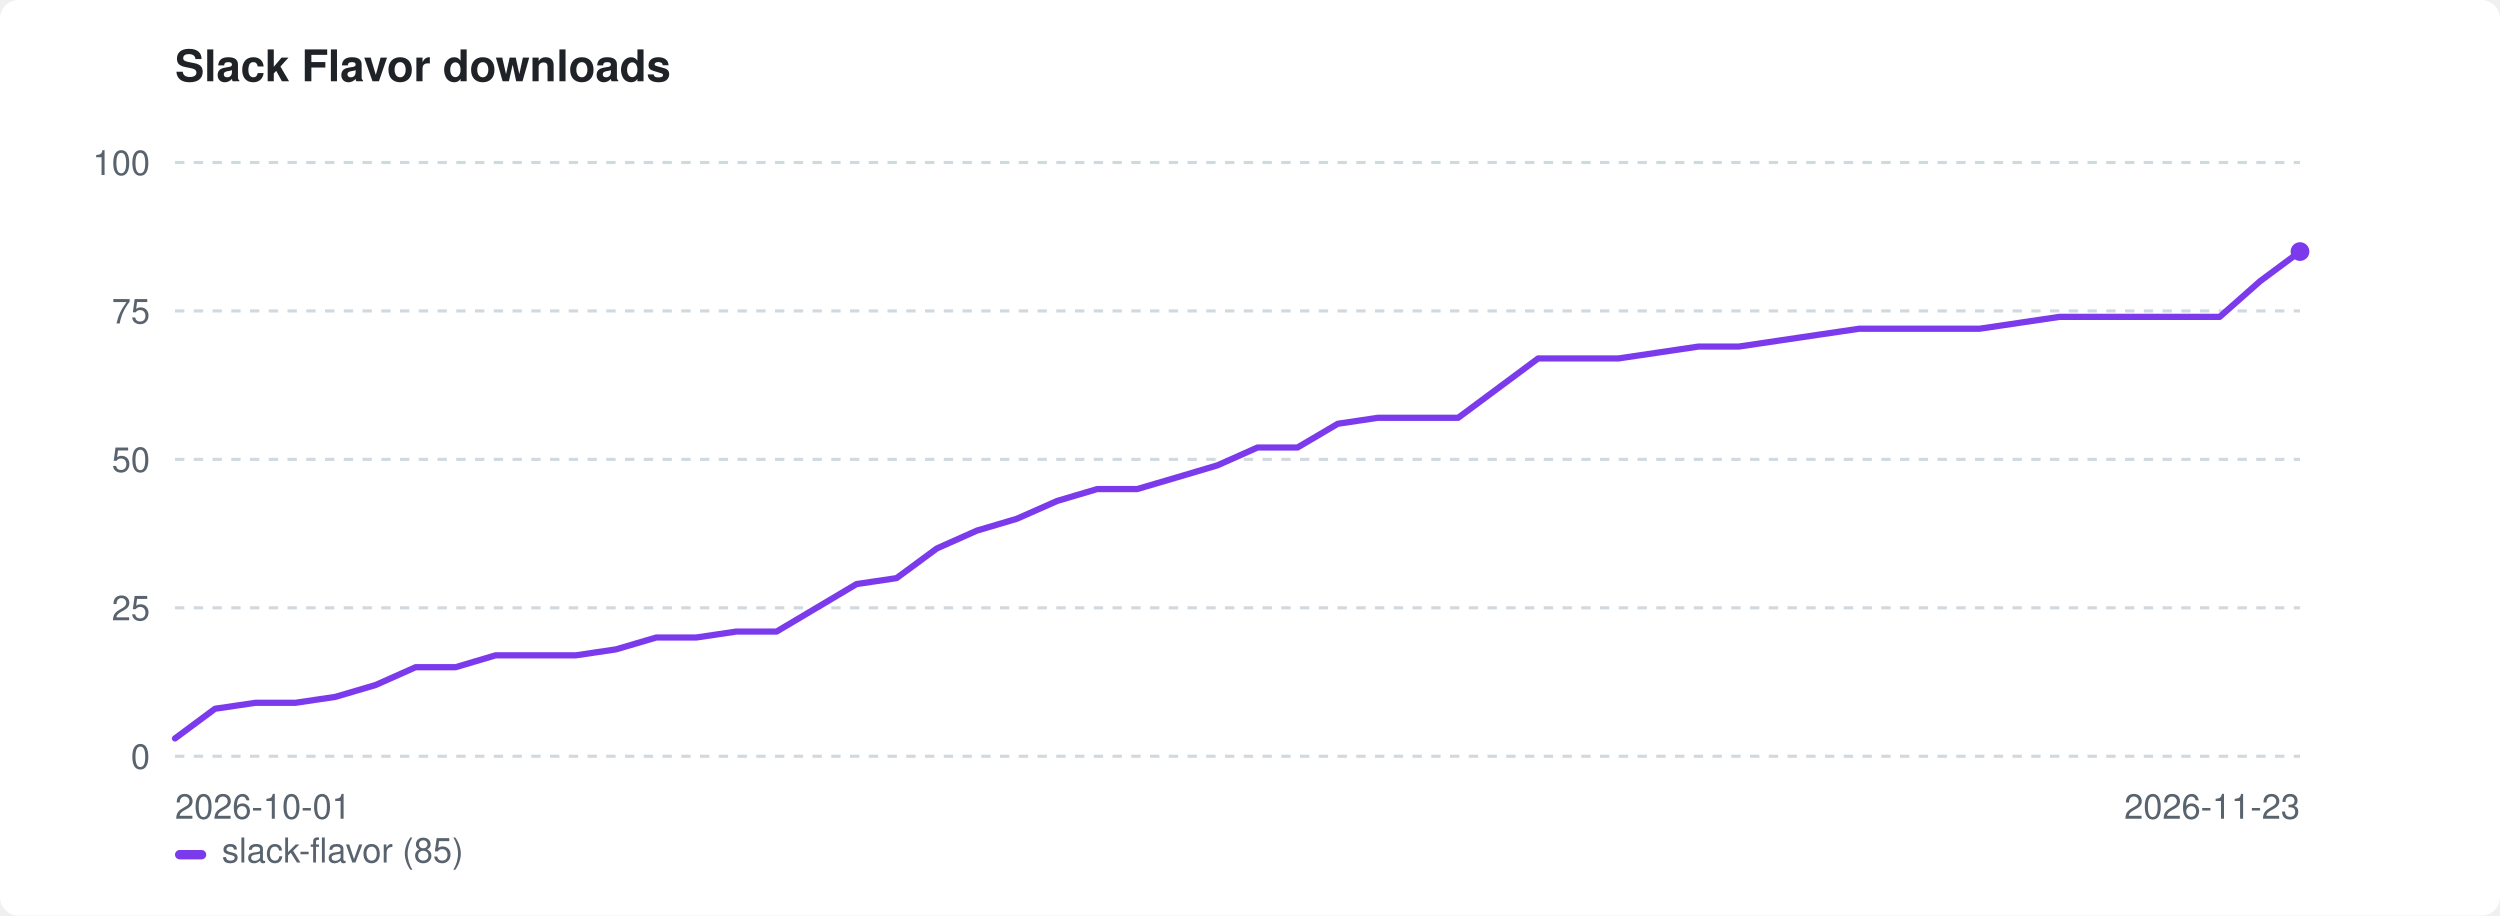
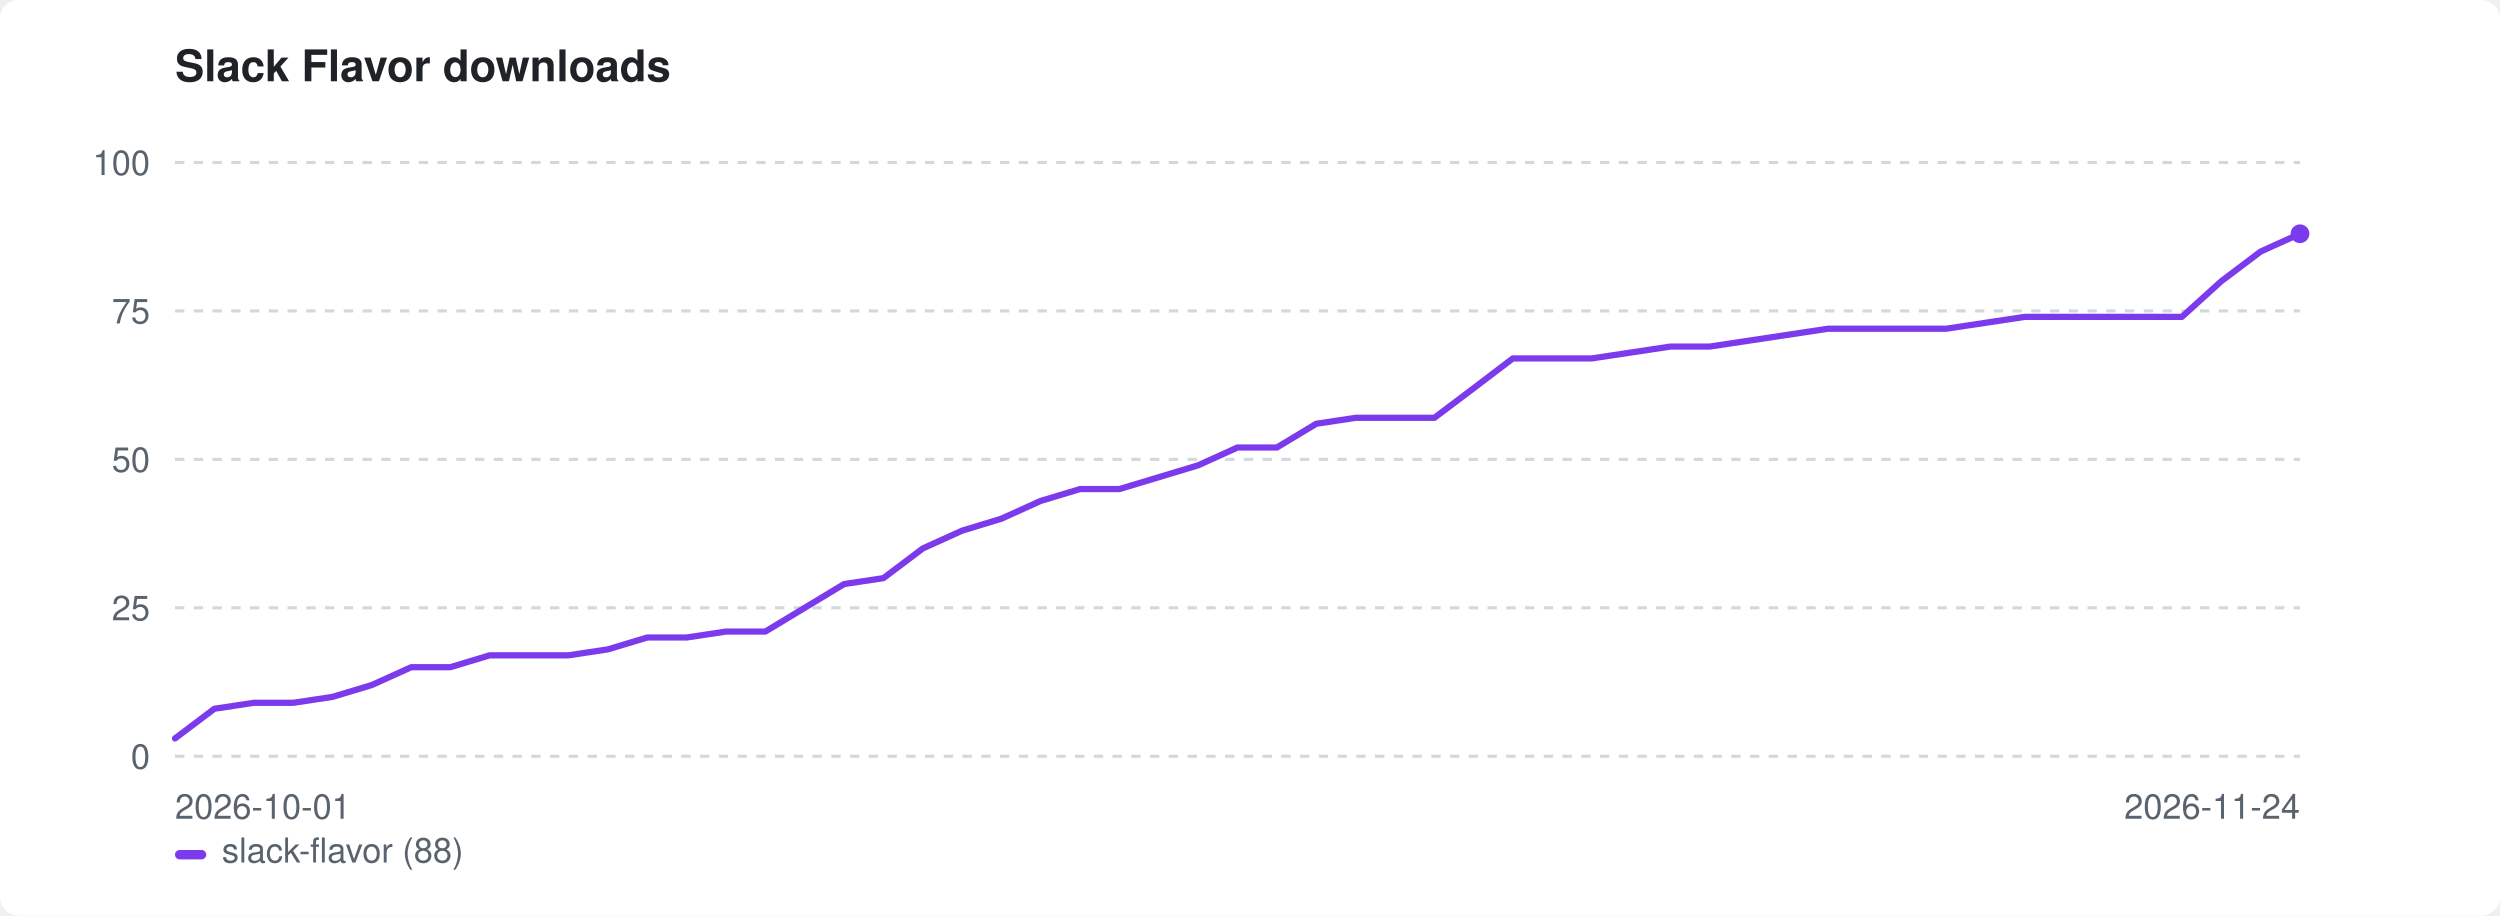
<svg xmlns="http://www.w3.org/2000/svg" width="800" height="293" viewBox="0 0 800 293" role="img" aria-label="Slack Flavor downloads">
  <style>:root{color-scheme:light dark}.bg{fill:#ffffff}.fg{fill:#1f2328}.mut{fill:#59636e}.grid{stroke:#d1d9e0}@media(prefers-color-scheme:dark){.bg{fill:#0d1117}.fg{fill:#e6edf3}.mut{fill:#9198a1}.grid{stroke:#30363d}}</style>
  <rect class="bg" width="800" height="293" rx="6" />
  <text class="fg" x="56" y="26" font-family="-apple-system,BlinkMacSystemFont,'Segoe UI',Helvetica,Arial,sans-serif" font-size="14" font-weight="600">Slack Flavor downloads</text>
  <line class="grid" x1="56" y1="242.0" x2="736" y2="242.0" stroke-width="1" stroke-dasharray="3 3" />
  <text class="mut" x="48" y="246.0" font-family="-apple-system,BlinkMacSystemFont,'Segoe UI',Helvetica,Arial,sans-serif" font-size="11" text-anchor="end">0</text>
  <line class="grid" x1="56" y1="194.5" x2="736" y2="194.5" stroke-width="1" stroke-dasharray="3 3" />
  <text class="mut" x="48" y="198.5" font-family="-apple-system,BlinkMacSystemFont,'Segoe UI',Helvetica,Arial,sans-serif" font-size="11" text-anchor="end">25</text>
  <line class="grid" x1="56" y1="147.0" x2="736" y2="147.0" stroke-width="1" stroke-dasharray="3 3" />
  <text class="mut" x="48" y="151.0" font-family="-apple-system,BlinkMacSystemFont,'Segoe UI',Helvetica,Arial,sans-serif" font-size="11" text-anchor="end">50</text>
  <line class="grid" x1="56" y1="99.5" x2="736" y2="99.5" stroke-width="1" stroke-dasharray="3 3" />
  <text class="mut" x="48" y="103.5" font-family="-apple-system,BlinkMacSystemFont,'Segoe UI',Helvetica,Arial,sans-serif" font-size="11" text-anchor="end">75</text>
  <line class="grid" x1="56" y1="52.0" x2="736" y2="52.0" stroke-width="1" stroke-dasharray="3 3" />
  <text class="mut" x="48" y="56.0" font-family="-apple-system,BlinkMacSystemFont,'Segoe UI',Helvetica,Arial,sans-serif" font-size="11" text-anchor="end">100</text>
  <text class="mut" x="56" y="262" font-family="-apple-system,BlinkMacSystemFont,'Segoe UI',Helvetica,Arial,sans-serif" font-size="11">2026-10-01</text>
-   <text class="mut" x="736" y="262" font-family="-apple-system,BlinkMacSystemFont,'Segoe UI',Helvetica,Arial,sans-serif" font-size="11" text-anchor="end">2026-11-23</text>
-   <path d="M56.0 236.3 L68.8 226.8 L81.7 224.9 L94.5 224.9 L107.3 223.0 L120.2 219.2 L133.0 213.5 L145.8 213.5 L158.6 209.7 L171.5 209.7 L184.3 209.7 L197.1 207.8 L210.0 204.0 L222.8 204.0 L235.6 202.1 L248.5 202.1 L261.3 194.5 L274.1 186.9 L286.9 185.0 L299.8 175.5 L312.6 169.8 L325.4 166.0 L338.3 160.3 L351.1 156.5 L363.9 156.5 L376.8 152.7 L389.6 148.9 L402.4 143.2 L415.2 143.2 L428.1 135.6 L440.9 133.7 L453.7 133.7 L466.6 133.7 L479.4 124.2 L492.2 114.7 L505.1 114.7 L517.9 114.7 L530.7 112.8 L543.5 110.9 L556.4 110.9 L569.2 109.0 L582.0 107.1 L594.9 105.2 L607.7 105.2 L620.5 105.2 L633.4 105.2 L646.2 103.3 L659.0 101.4 L671.8 101.4 L684.7 101.4 L697.5 101.4 L710.3 101.4 L723.2 90.0 L736.0 80.5" fill="none" stroke="#7c3aed" stroke-width="2" stroke-linejoin="round" stroke-linecap="round" />
-   <circle cx="736.0" cy="80.5" r="3" fill="#7c3aed" />
+   <text class="mut" x="736" y="262" font-family="-apple-system,BlinkMacSystemFont,'Segoe UI',Helvetica,Arial,sans-serif" font-size="11" text-anchor="end">2026-11-24</text>
+   <path d="M56.0 236.3 L68.6 226.8 L81.2 224.9 L93.8 224.9 L106.4 223.0 L119.0 219.2 L131.6 213.5 L144.1 213.5 L156.7 209.7 L169.3 209.7 L181.9 209.7 L194.5 207.8 L207.1 204.0 L219.7 204.0 L232.3 202.1 L244.9 202.1 L257.5 194.5 L270.1 186.9 L282.7 185.0 L295.3 175.5 L307.9 169.8 L320.4 166.0 L333.0 160.3 L345.6 156.5 L358.2 156.5 L370.8 152.7 L383.4 148.9 L396.0 143.2 L408.6 143.2 L421.2 135.6 L433.8 133.7 L446.4 133.7 L459.0 133.7 L471.6 124.2 L484.1 114.7 L496.7 114.7 L509.3 114.7 L521.9 112.8 L534.5 110.9 L547.1 110.9 L559.7 109.0 L572.3 107.1 L584.9 105.2 L597.5 105.2 L610.1 105.2 L622.7 105.2 L635.3 103.3 L647.9 101.4 L660.4 101.4 L673.0 101.4 L685.6 101.4 L698.2 101.4 L710.8 90.0 L723.4 80.5 L736.0 74.8" fill="none" stroke="#7c3aed" stroke-width="2" stroke-linejoin="round" stroke-linecap="round" />
+   <circle cx="736.0" cy="74.8" r="3" fill="#7c3aed" />
  <rect x="56" y="272" width="10" height="3" rx="1.5" fill="#7c3aed" />
-   <text class="mut" x="71" y="276" font-family="-apple-system,BlinkMacSystemFont,'Segoe UI',Helvetica,Arial,sans-serif" font-size="11">slack-flavor (85)</text>
+   <text class="mut" x="71" y="276" font-family="-apple-system,BlinkMacSystemFont,'Segoe UI',Helvetica,Arial,sans-serif" font-size="11">slack-flavor (88)</text>
</svg>
